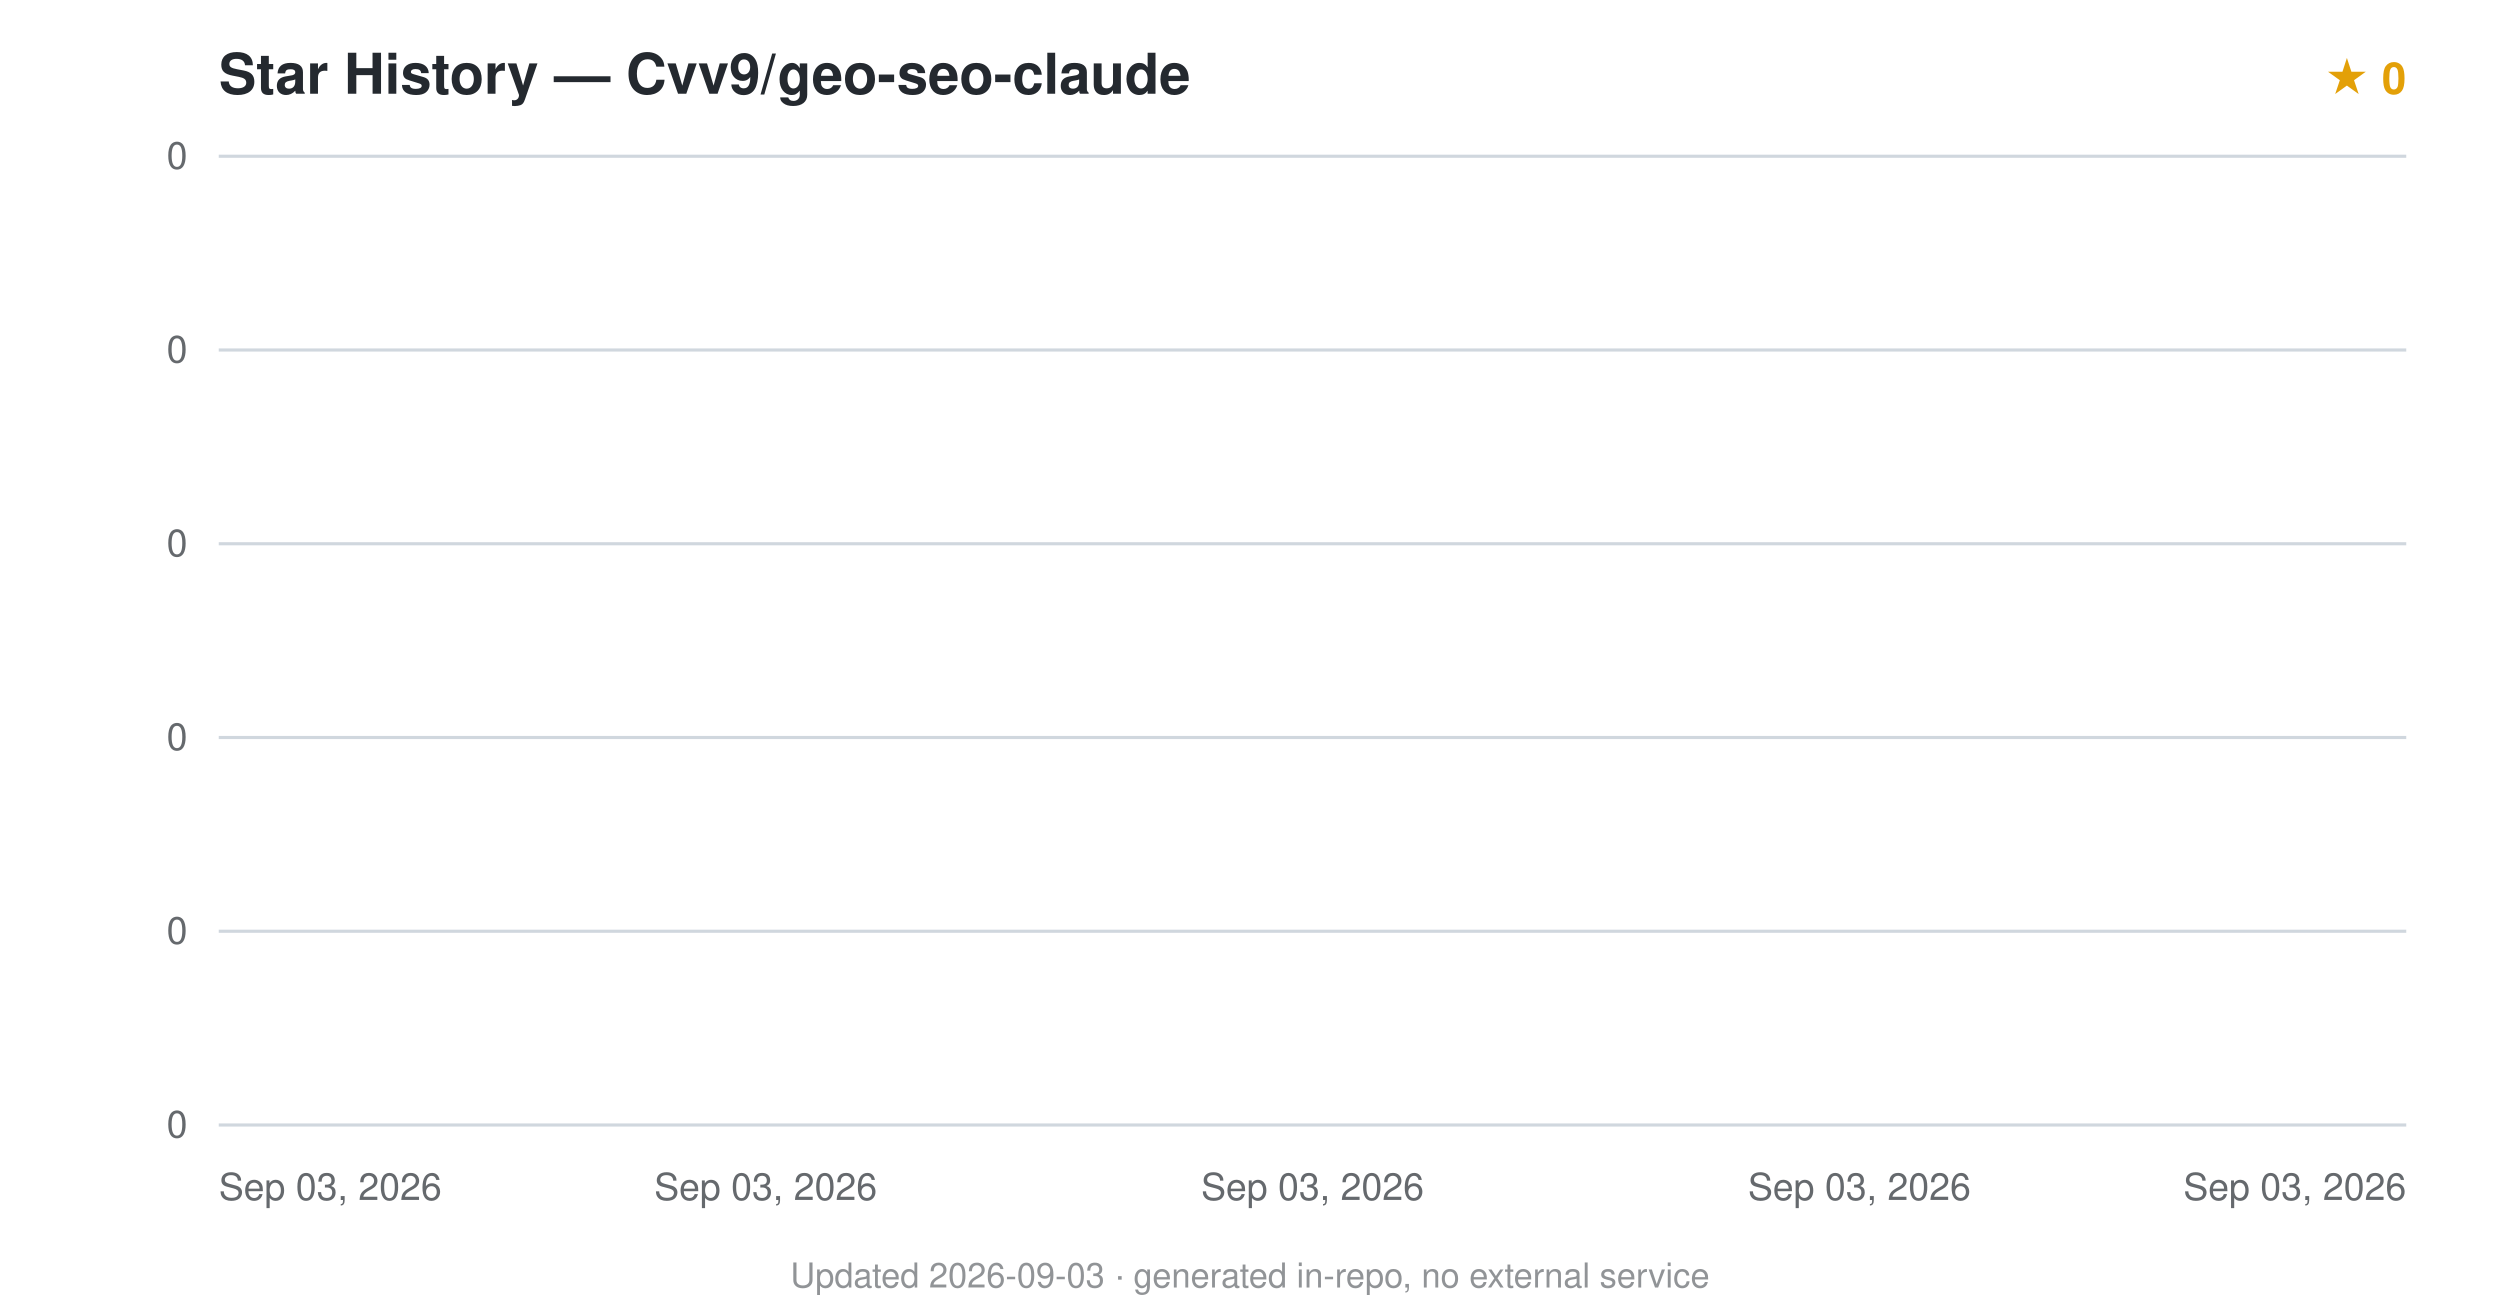
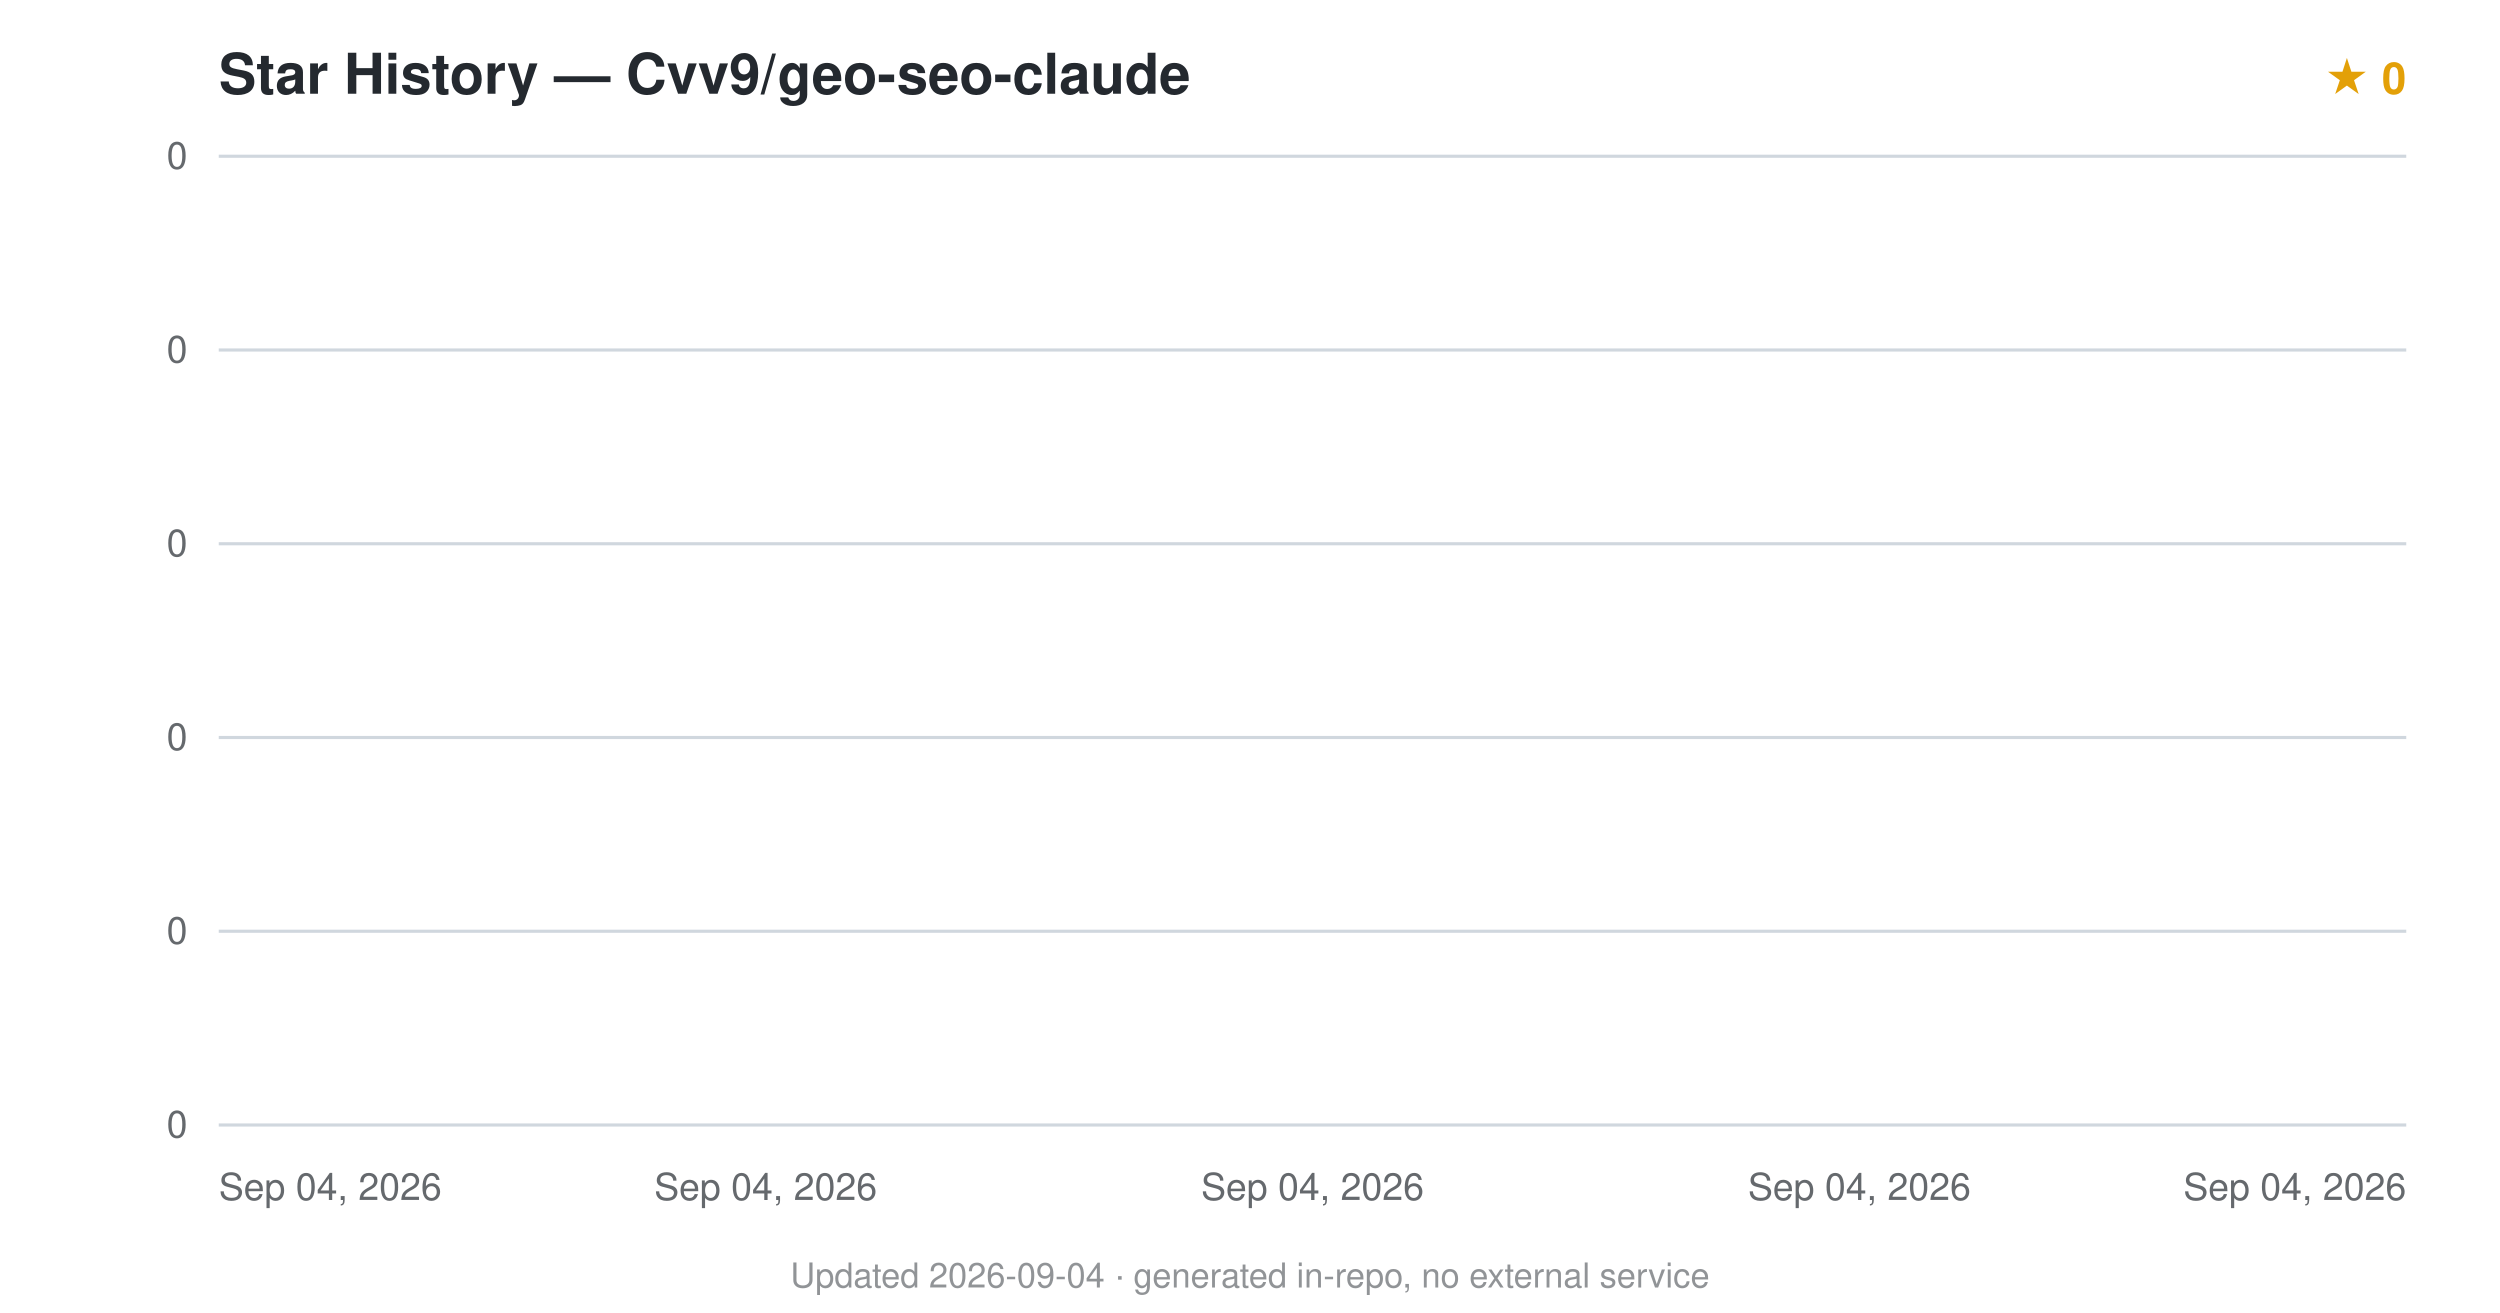
<svg xmlns="http://www.w3.org/2000/svg" viewBox="0 0 800 420" font-family="-apple-system,BlinkMacSystemFont,'Segoe UI',Helvetica,Arial,sans-serif">
  <text x="70" y="30" font-size="18" font-weight="600" fill="#24292f">Star History — Cvv9/geo-seo-claude</text>
  <text x="770" y="30" text-anchor="end" font-size="14" fill="#e3a008" font-weight="600">★ 0</text>
  <line x1="70" y1="360.0" x2="770" y2="360.0" stroke="#d0d7de" stroke-width="1" />
  <text x="60" y="364.0" text-anchor="end" font-size="12" fill="#24292f" opacity="0.7">0</text>
  <line x1="70" y1="298.0" x2="770" y2="298.0" stroke="#d0d7de" stroke-width="1" />
  <text x="60" y="302.0" text-anchor="end" font-size="12" fill="#24292f" opacity="0.7">0</text>
  <line x1="70" y1="236.0" x2="770" y2="236.0" stroke="#d0d7de" stroke-width="1" />
  <text x="60" y="240.0" text-anchor="end" font-size="12" fill="#24292f" opacity="0.7">0</text>
  <line x1="70" y1="174.0" x2="770" y2="174.0" stroke="#d0d7de" stroke-width="1" />
  <text x="60" y="178.0" text-anchor="end" font-size="12" fill="#24292f" opacity="0.7">0</text>
  <line x1="70" y1="112.0" x2="770" y2="112.0" stroke="#d0d7de" stroke-width="1" />
  <text x="60" y="116.0" text-anchor="end" font-size="12" fill="#24292f" opacity="0.7">0</text>
  <line x1="70" y1="50.0" x2="770" y2="50.0" stroke="#d0d7de" stroke-width="1" />
  <text x="60" y="54.0" text-anchor="end" font-size="12" fill="#24292f" opacity="0.7">0</text>
  <path d="M70.0,360.0 L70.0,360 L70.0,360 Z" fill="#e3a008" opacity="0.12" />
  <path d="M70.0,360.0" fill="none" stroke="#e3a008" stroke-width="2.5" stroke-linejoin="round" />
-   <text x="70.0" y="384" text-anchor="start" font-size="12" fill="#24292f" opacity="0.7">Sep 03, 2026</text>
-   <text x="245.0" y="384" text-anchor="middle" font-size="12" fill="#24292f" opacity="0.7">Sep 03, 2026</text>
-   <text x="420.0" y="384" text-anchor="middle" font-size="12" fill="#24292f" opacity="0.7">Sep 03, 2026</text>
-   <text x="595.0" y="384" text-anchor="middle" font-size="12" fill="#24292f" opacity="0.7">Sep 03, 2026</text>
-   <text x="770.0" y="384" text-anchor="end" font-size="12" fill="#24292f" opacity="0.7">Sep 03, 2026</text>
-   <text x="400.0" y="412" text-anchor="middle" font-size="11" fill="#24292f" opacity="0.5">Updated 2026-09-03 · generated in-repo, no external service</text>
+   <text x="70.0" y="384" text-anchor="start" font-size="12" fill="#24292f" opacity="0.7">Sep 04, 2026</text>
+   <text x="245.0" y="384" text-anchor="middle" font-size="12" fill="#24292f" opacity="0.7">Sep 04, 2026</text>
+   <text x="420.0" y="384" text-anchor="middle" font-size="12" fill="#24292f" opacity="0.7">Sep 04, 2026</text>
+   <text x="595.0" y="384" text-anchor="middle" font-size="12" fill="#24292f" opacity="0.7">Sep 04, 2026</text>
+   <text x="770.0" y="384" text-anchor="end" font-size="12" fill="#24292f" opacity="0.7">Sep 04, 2026</text>
+   <text x="400.0" y="412" text-anchor="middle" font-size="11" fill="#24292f" opacity="0.5">Updated 2026-09-04 · generated in-repo, no external service</text>
</svg>
